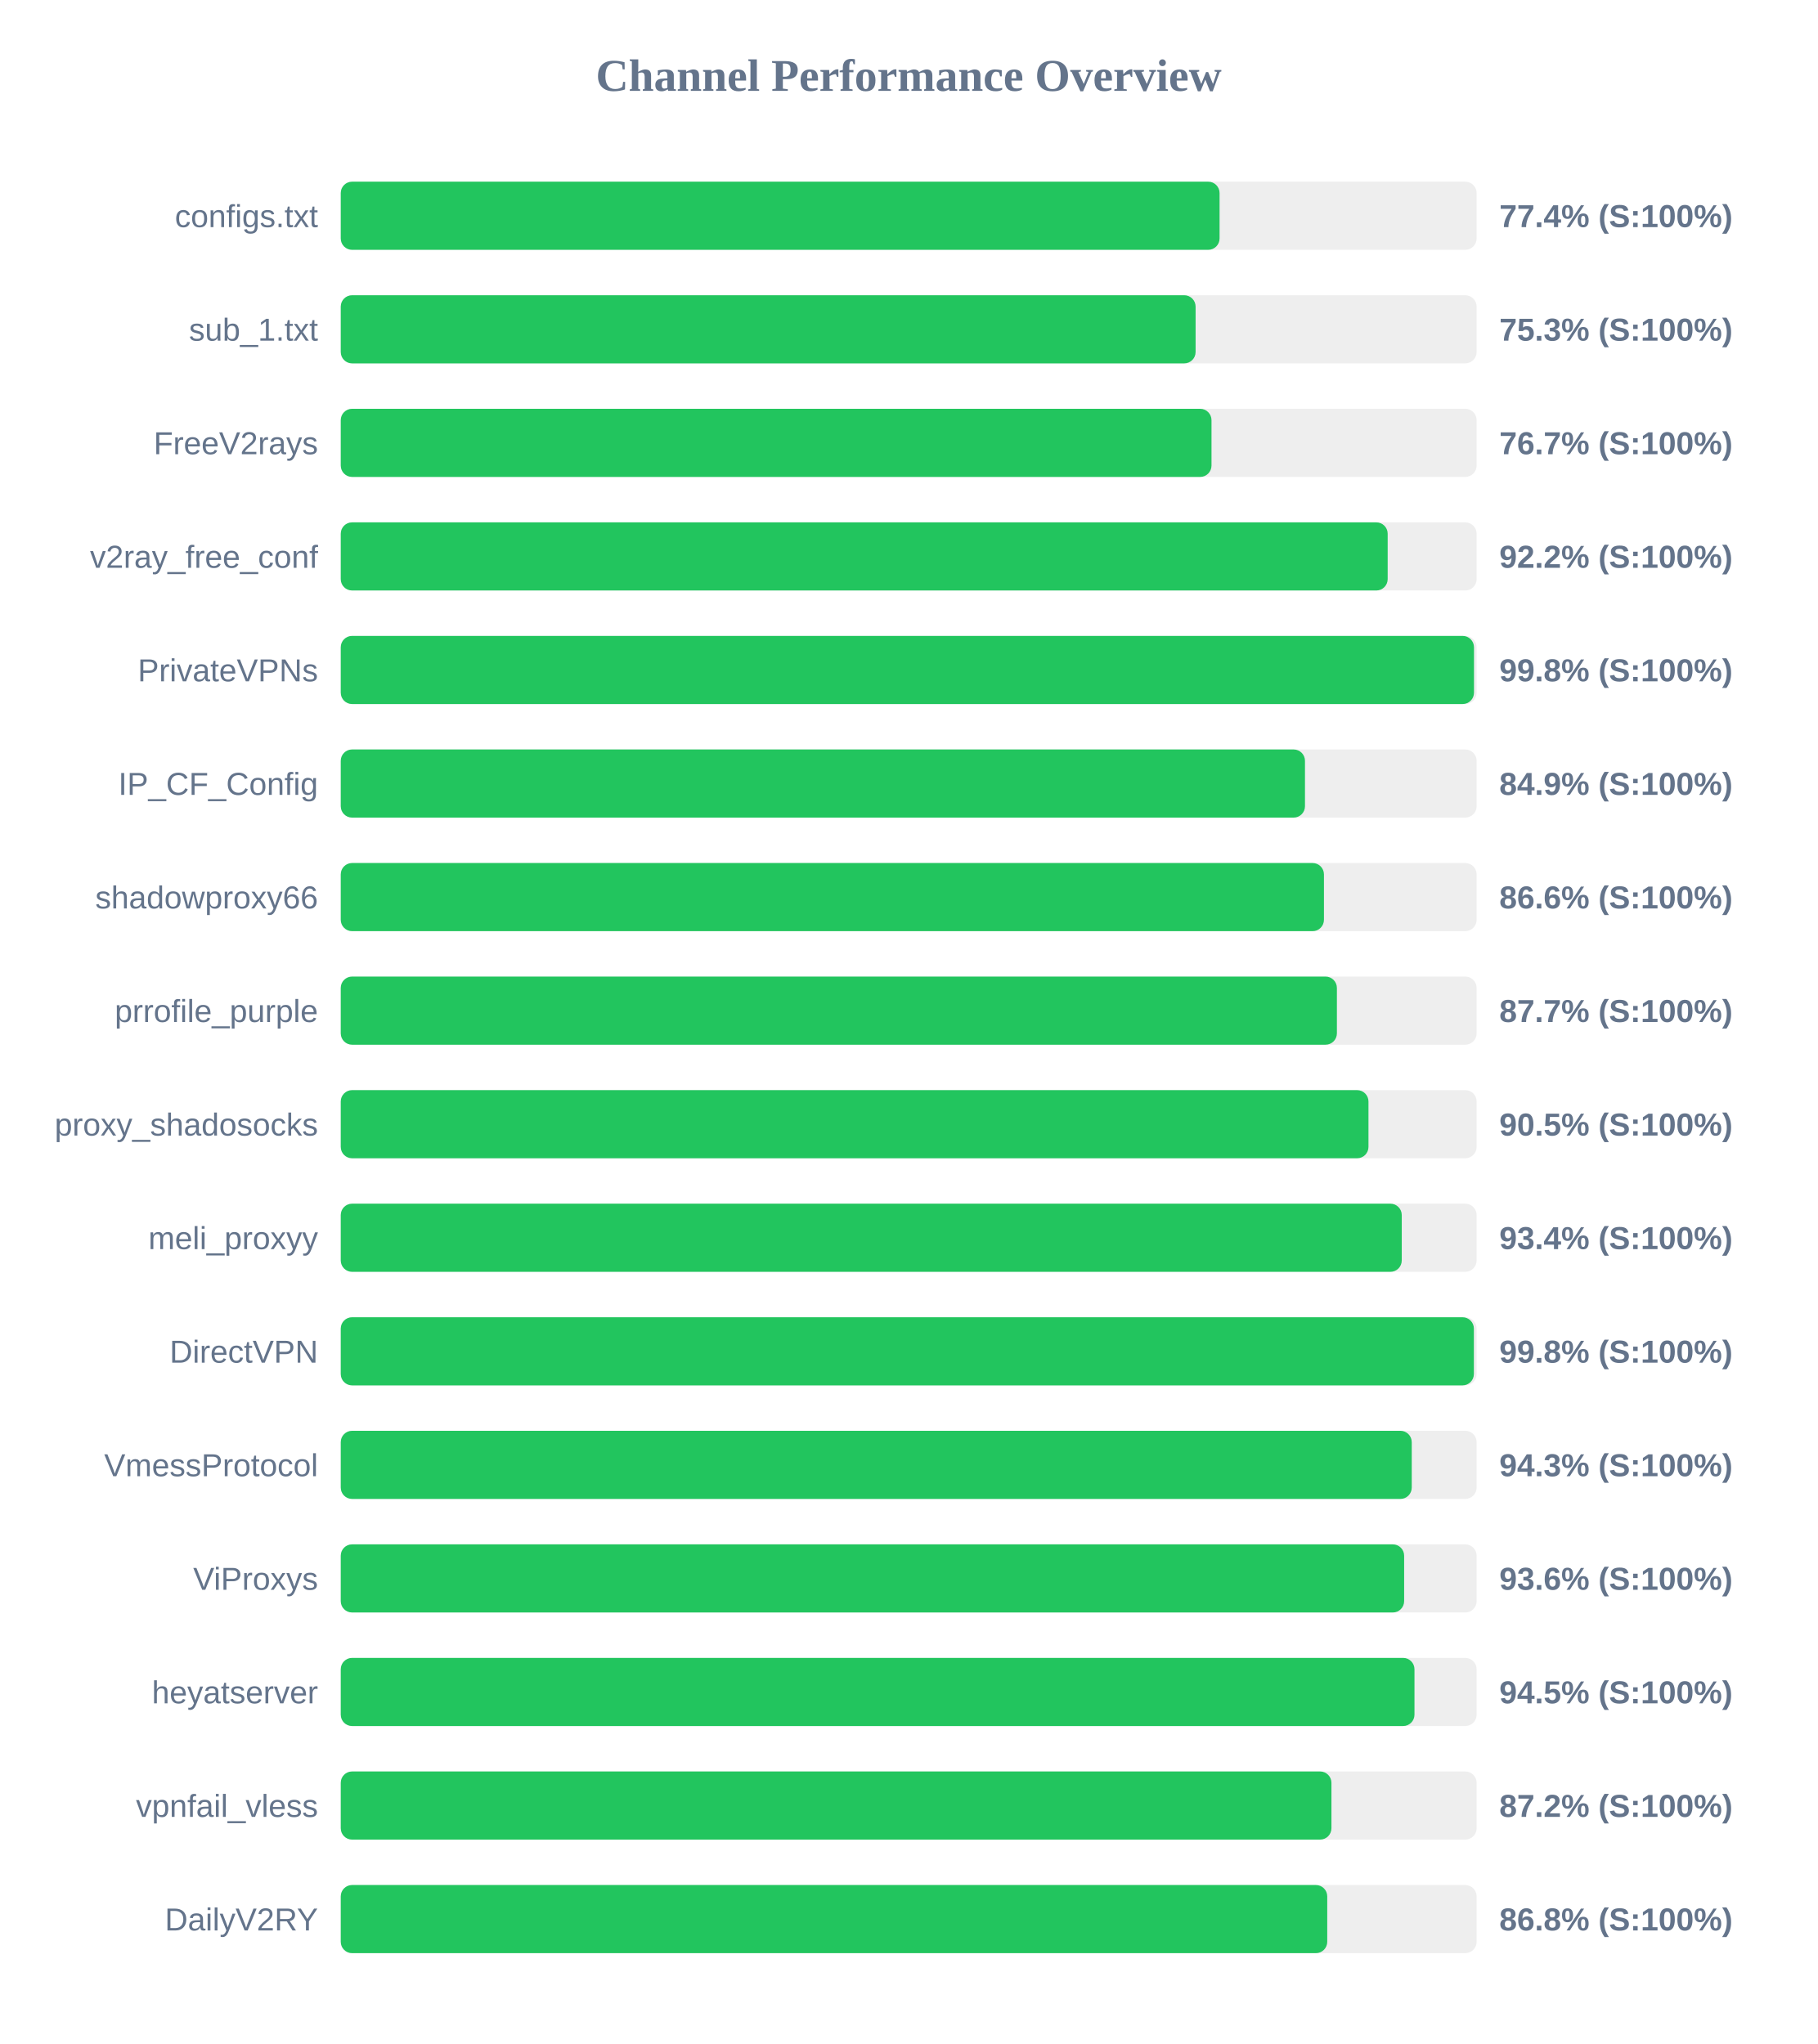
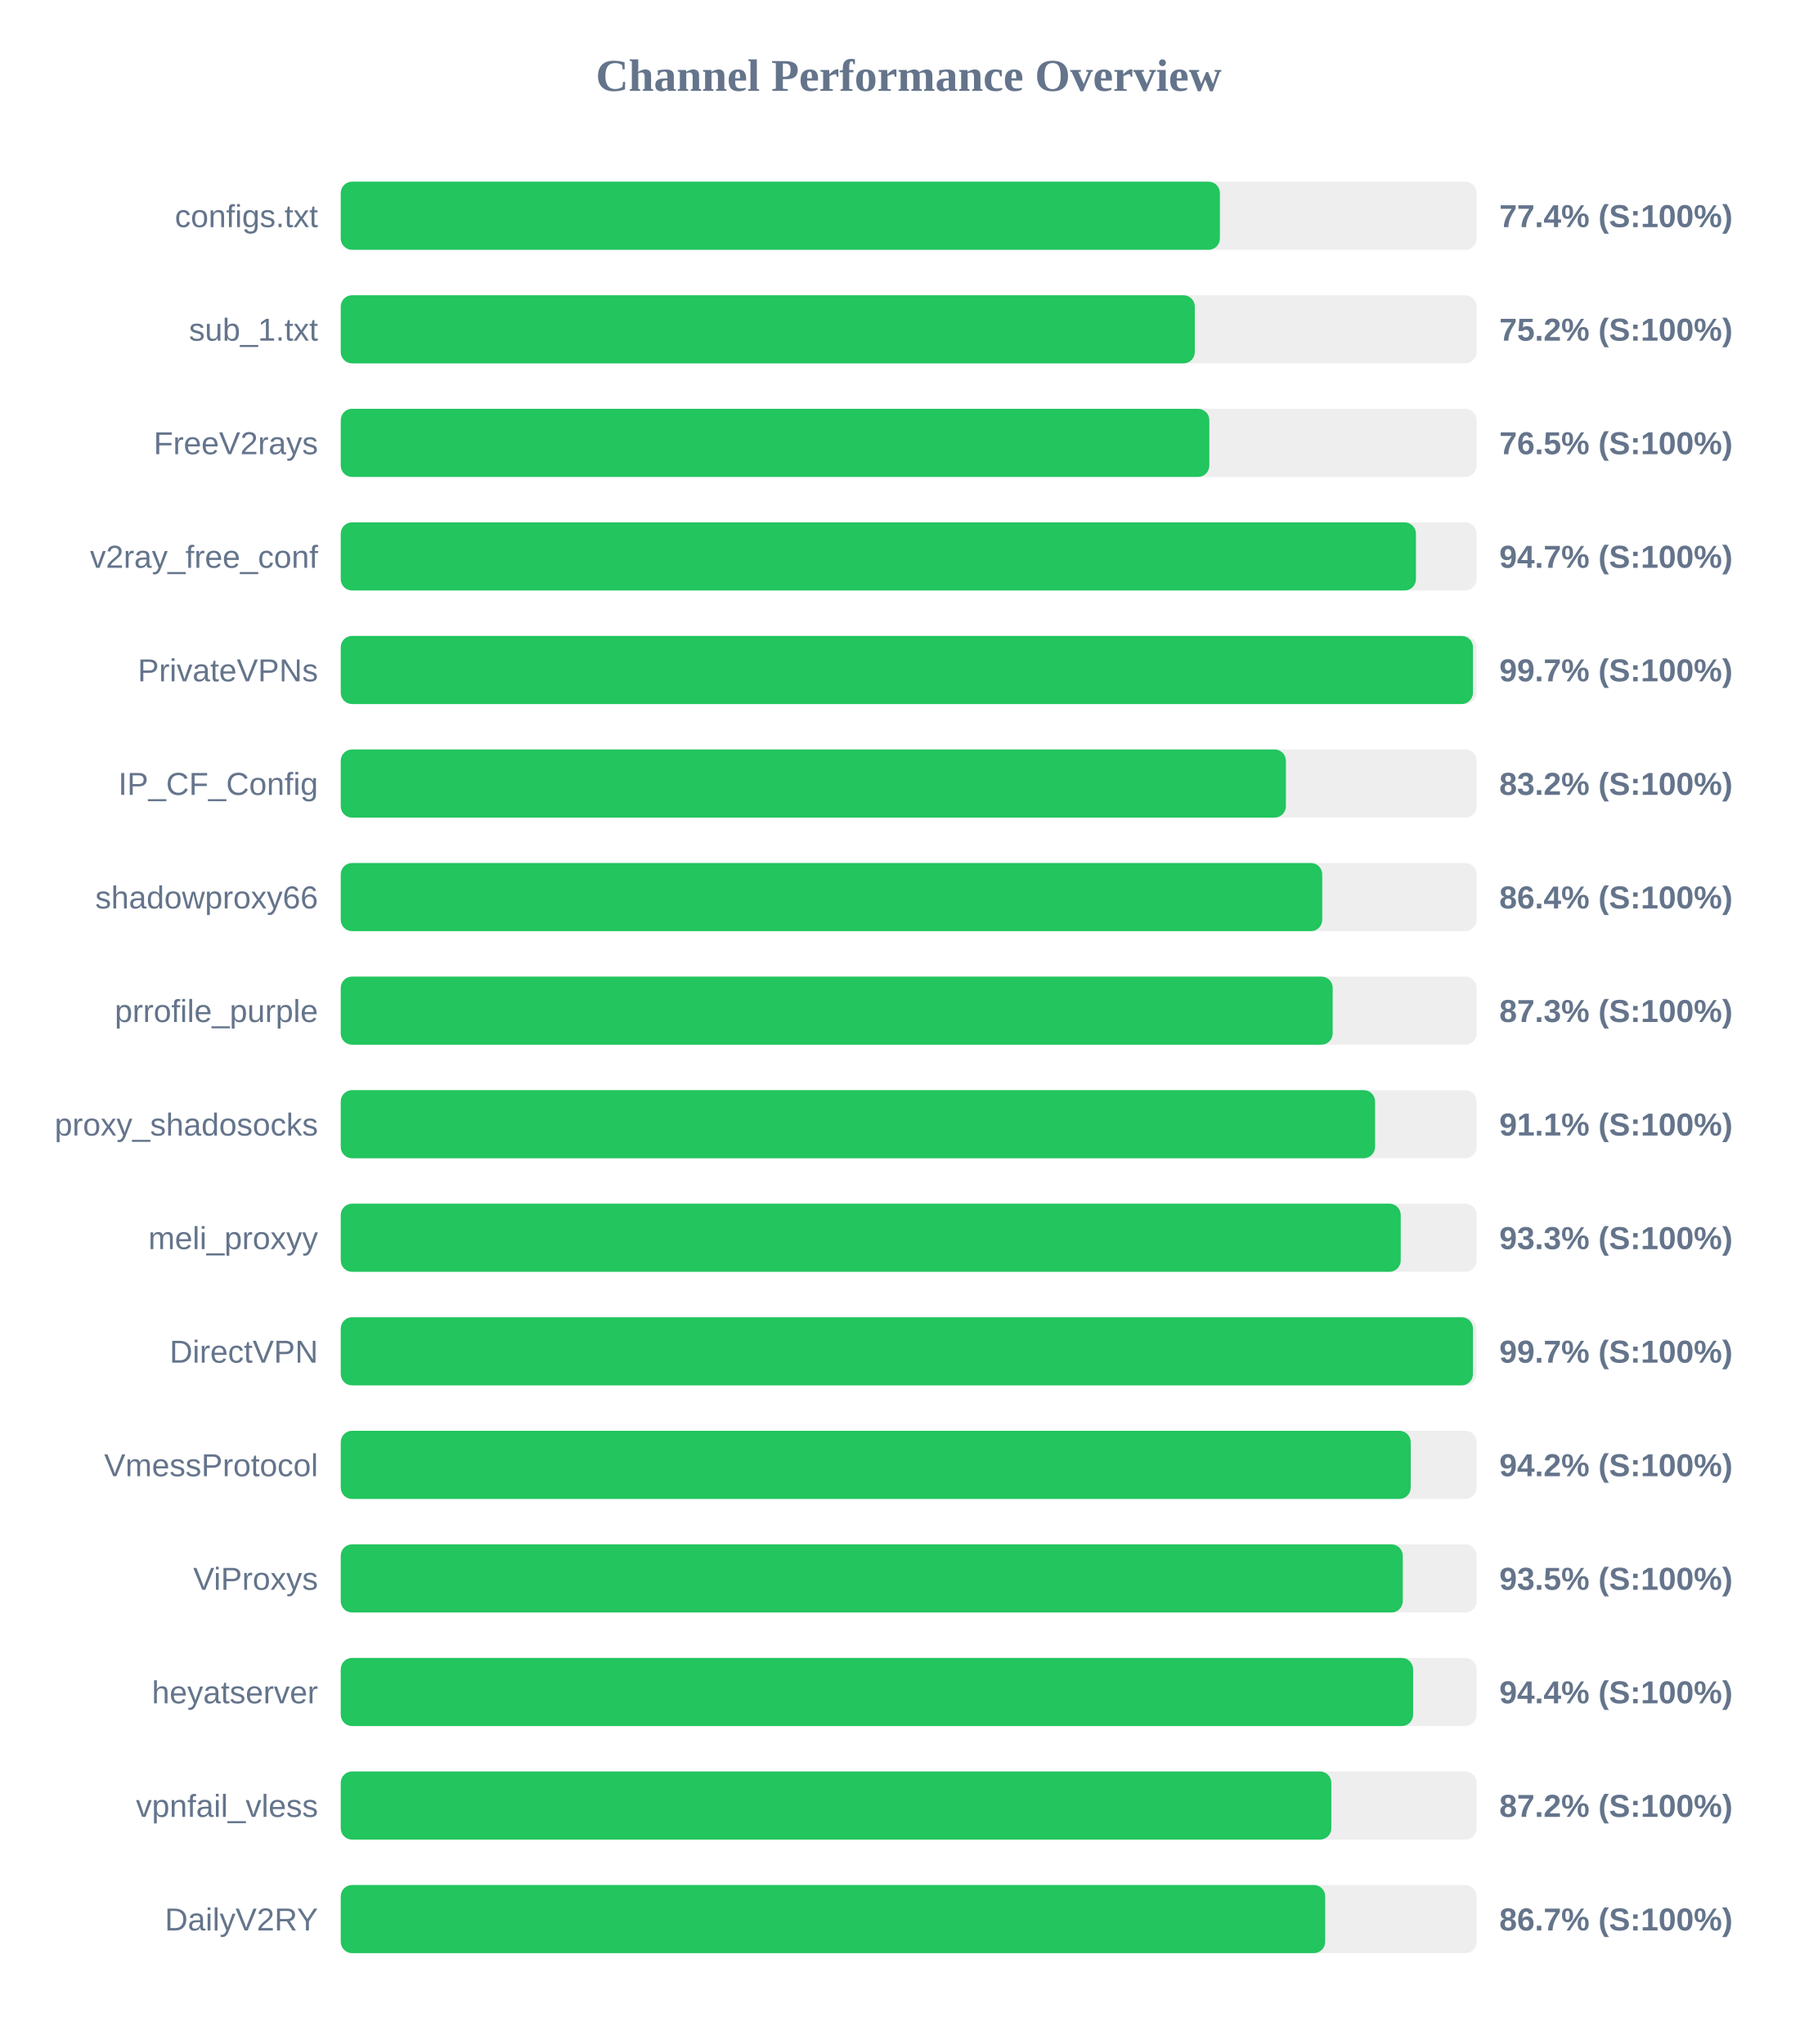
<svg xmlns="http://www.w3.org/2000/svg" width="800" height="900" version="1.1">
  <style>
        .row { font: 14px Arial; fill: #64748b; }
        .score { font: bold 14px Arial; fill: #64748b; }
    </style>
  <text x="400" y="40" text-anchor="middle" font-size="20px" font-weight="bold" fill="#64748b">Channel Performance Overview</text>
  <rect x="150" y="80" width="500" height="30" fill="#eee" rx="5" />
-   <rect x="150" y="80" width="386.85" height="30" fill="#22c55e" rx="5" />
+   <rect x="150" y="80" width="387.0" height="30" fill="#22c55e" rx="5" />
  <text x="140" y="100" text-anchor="end" class="row">configs.txt</text>
  <text x="660" y="100" text-anchor="start" class="score">77.4% (S:100%)</text>
  <rect x="150" y="130" width="500" height="30" fill="#eee" rx="5" />
-   <rect x="150" y="130" width="376.3" height="30" fill="#22c55e" rx="5" />
+   <rect x="150" y="130" width="375.95" height="30" fill="#22c55e" rx="5" />
  <text x="140" y="150" text-anchor="end" class="row">sub_1.txt</text>
-   <text x="660" y="150" text-anchor="start" class="score">75.3% (S:100%)</text>
+   <text x="660" y="150" text-anchor="start" class="score">75.2% (S:100%)</text>
  <rect x="150" y="180" width="500" height="30" fill="#eee" rx="5" />
-   <rect x="150" y="180" width="383.3" height="30" fill="#22c55e" rx="5" />
+   <rect x="150" y="180" width="382.35" height="30" fill="#22c55e" rx="5" />
  <text x="140" y="200" text-anchor="end" class="row">FreeV2rays</text>
-   <text x="660" y="200" text-anchor="start" class="score">76.7% (S:100%)</text>
+   <text x="660" y="200" text-anchor="start" class="score">76.5% (S:100%)</text>
  <rect x="150" y="230" width="500" height="30" fill="#eee" rx="5" />
-   <rect x="150" y="230" width="460.85" height="30" fill="#22c55e" rx="5" />
+   <rect x="150" y="230" width="473.3" height="30" fill="#22c55e" rx="5" />
  <text x="140" y="250" text-anchor="end" class="row">v2ray_free_conf</text>
-   <text x="660" y="250" text-anchor="start" class="score">92.2% (S:100%)</text>
+   <text x="660" y="250" text-anchor="start" class="score">94.7% (S:100%)</text>
  <rect x="150" y="280" width="500" height="30" fill="#eee" rx="5" />
-   <rect x="150" y="280" width="498.85" height="30" fill="#22c55e" rx="5" />
+   <rect x="150" y="280" width="498.4" height="30" fill="#22c55e" rx="5" />
  <text x="140" y="300" text-anchor="end" class="row">PrivateVPNs</text>
-   <text x="660" y="300" text-anchor="start" class="score">99.8% (S:100%)</text>
+   <text x="660" y="300" text-anchor="start" class="score">99.7% (S:100%)</text>
  <rect x="150" y="330" width="500" height="30" fill="#eee" rx="5" />
-   <rect x="150" y="330" width="424.45" height="30" fill="#22c55e" rx="5" />
+   <rect x="150" y="330" width="416.05" height="30" fill="#22c55e" rx="5" />
  <text x="140" y="350" text-anchor="end" class="row">IP_CF_Config</text>
-   <text x="660" y="350" text-anchor="start" class="score">84.9% (S:100%)</text>
+   <text x="660" y="350" text-anchor="start" class="score">83.2% (S:100%)</text>
  <rect x="150" y="380" width="500" height="30" fill="#eee" rx="5" />
-   <rect x="150" y="380" width="432.8" height="30" fill="#22c55e" rx="5" />
+   <rect x="150" y="380" width="432.05" height="30" fill="#22c55e" rx="5" />
  <text x="140" y="400" text-anchor="end" class="row">shadowproxy66</text>
-   <text x="660" y="400" text-anchor="start" class="score">86.6% (S:100%)</text>
+   <text x="660" y="400" text-anchor="start" class="score">86.4% (S:100%)</text>
  <rect x="150" y="430" width="500" height="30" fill="#eee" rx="5" />
-   <rect x="150" y="430" width="438.5" height="30" fill="#22c55e" rx="5" />
+   <rect x="150" y="430" width="436.65" height="30" fill="#22c55e" rx="5" />
  <text x="140" y="450" text-anchor="end" class="row">prrofile_purple</text>
-   <text x="660" y="450" text-anchor="start" class="score">87.7% (S:100%)</text>
+   <text x="660" y="450" text-anchor="start" class="score">87.3% (S:100%)</text>
  <rect x="150" y="480" width="500" height="30" fill="#eee" rx="5" />
-   <rect x="150" y="480" width="452.4" height="30" fill="#22c55e" rx="5" />
+   <rect x="150" y="480" width="455.3" height="30" fill="#22c55e" rx="5" />
  <text x="140" y="500" text-anchor="end" class="row">proxy_shadosocks</text>
-   <text x="660" y="500" text-anchor="start" class="score">90.5% (S:100%)</text>
+   <text x="660" y="500" text-anchor="start" class="score">91.1% (S:100%)</text>
  <rect x="150" y="530" width="500" height="30" fill="#eee" rx="5" />
-   <rect x="150" y="530" width="467.05" height="30" fill="#22c55e" rx="5" />
+   <rect x="150" y="530" width="466.6" height="30" fill="#22c55e" rx="5" />
  <text x="140" y="550" text-anchor="end" class="row">meli_proxyy</text>
-   <text x="660" y="550" text-anchor="start" class="score">93.4% (S:100%)</text>
+   <text x="660" y="550" text-anchor="start" class="score">93.3% (S:100%)</text>
  <rect x="150" y="580" width="500" height="30" fill="#eee" rx="5" />
-   <rect x="150" y="580" width="498.8" height="30" fill="#22c55e" rx="5" />
+   <rect x="150" y="580" width="498.4" height="30" fill="#22c55e" rx="5" />
  <text x="140" y="600" text-anchor="end" class="row">DirectVPN</text>
-   <text x="660" y="600" text-anchor="start" class="score">99.8% (S:100%)</text>
+   <text x="660" y="600" text-anchor="start" class="score">99.7% (S:100%)</text>
  <rect x="150" y="630" width="500" height="30" fill="#eee" rx="5" />
-   <rect x="150" y="630" width="471.45" height="30" fill="#22c55e" rx="5" />
+   <rect x="150" y="630" width="471.0" height="30" fill="#22c55e" rx="5" />
  <text x="140" y="650" text-anchor="end" class="row">VmessProtocol</text>
-   <text x="660" y="650" text-anchor="start" class="score">94.3% (S:100%)</text>
+   <text x="660" y="650" text-anchor="start" class="score">94.2% (S:100%)</text>
  <rect x="150" y="680" width="500" height="30" fill="#eee" rx="5" />
-   <rect x="150" y="680" width="468.1" height="30" fill="#22c55e" rx="5" />
+   <rect x="150" y="680" width="467.5" height="30" fill="#22c55e" rx="5" />
  <text x="140" y="700" text-anchor="end" class="row">ViProxys</text>
-   <text x="660" y="700" text-anchor="start" class="score">93.6% (S:100%)</text>
+   <text x="660" y="700" text-anchor="start" class="score">93.5% (S:100%)</text>
  <rect x="150" y="730" width="500" height="30" fill="#eee" rx="5" />
-   <rect x="150" y="730" width="472.65" height="30" fill="#22c55e" rx="5" />
+   <rect x="150" y="730" width="472.05" height="30" fill="#22c55e" rx="5" />
  <text x="140" y="750" text-anchor="end" class="row">heyatserver</text>
-   <text x="660" y="750" text-anchor="start" class="score">94.5% (S:100%)</text>
+   <text x="660" y="750" text-anchor="start" class="score">94.4% (S:100%)</text>
  <rect x="150" y="780" width="500" height="30" fill="#eee" rx="5" />
-   <rect x="150" y="780" width="436.1" height="30" fill="#22c55e" rx="5" />
+   <rect x="150" y="780" width="436.05" height="30" fill="#22c55e" rx="5" />
  <text x="140" y="800" text-anchor="end" class="row">vpnfail_vless</text>
  <text x="660" y="800" text-anchor="start" class="score">87.2% (S:100%)</text>
  <rect x="150" y="830" width="500" height="30" fill="#eee" rx="5" />
-   <rect x="150" y="830" width="434.25" height="30" fill="#22c55e" rx="5" />
+   <rect x="150" y="830" width="433.35" height="30" fill="#22c55e" rx="5" />
  <text x="140" y="850" text-anchor="end" class="row">DailyV2RY</text>
-   <text x="660" y="850" text-anchor="start" class="score">86.8% (S:100%)</text>
+   <text x="660" y="850" text-anchor="start" class="score">86.7% (S:100%)</text>
</svg>
